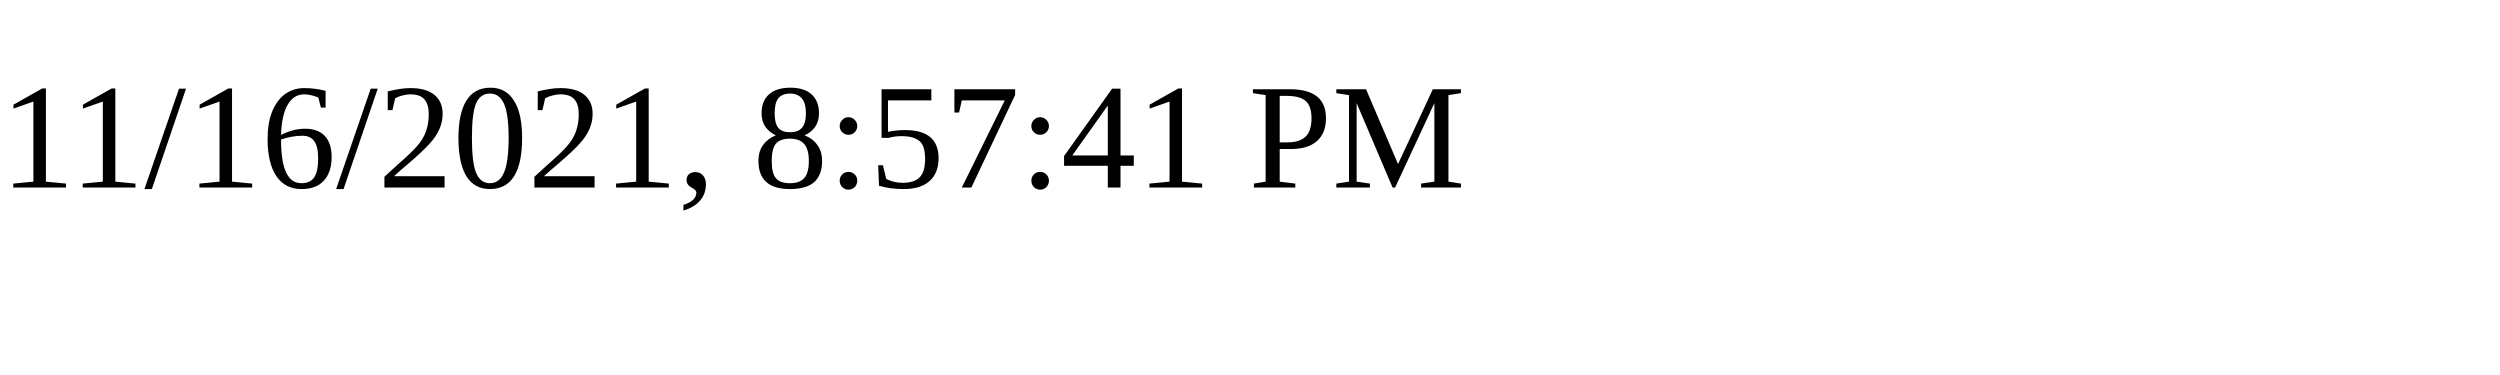
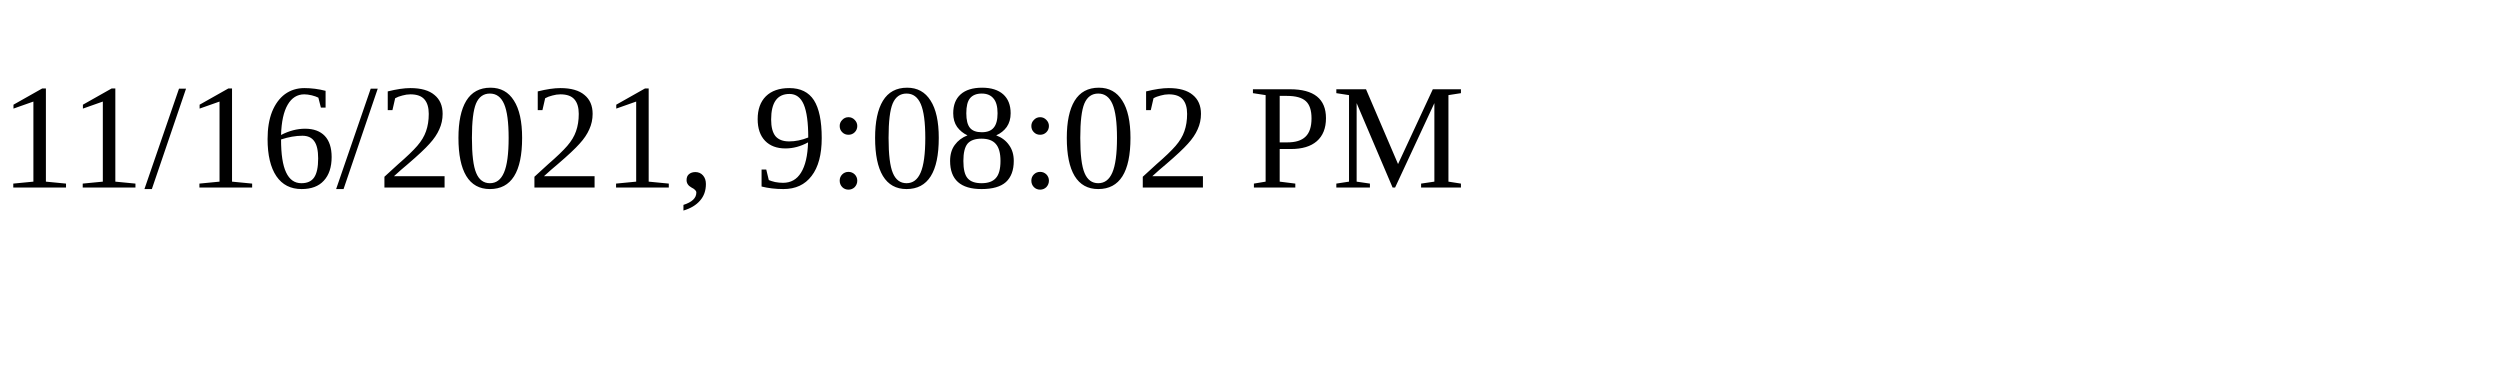
<svg xmlns="http://www.w3.org/2000/svg" height="30" width="200">
-   <text x="0" y="15">11/16/2021, 8:57:41 PM</text>
+   <text x="0" y="15">11/16/2021, 9:08:02 PM</text>
</svg>
